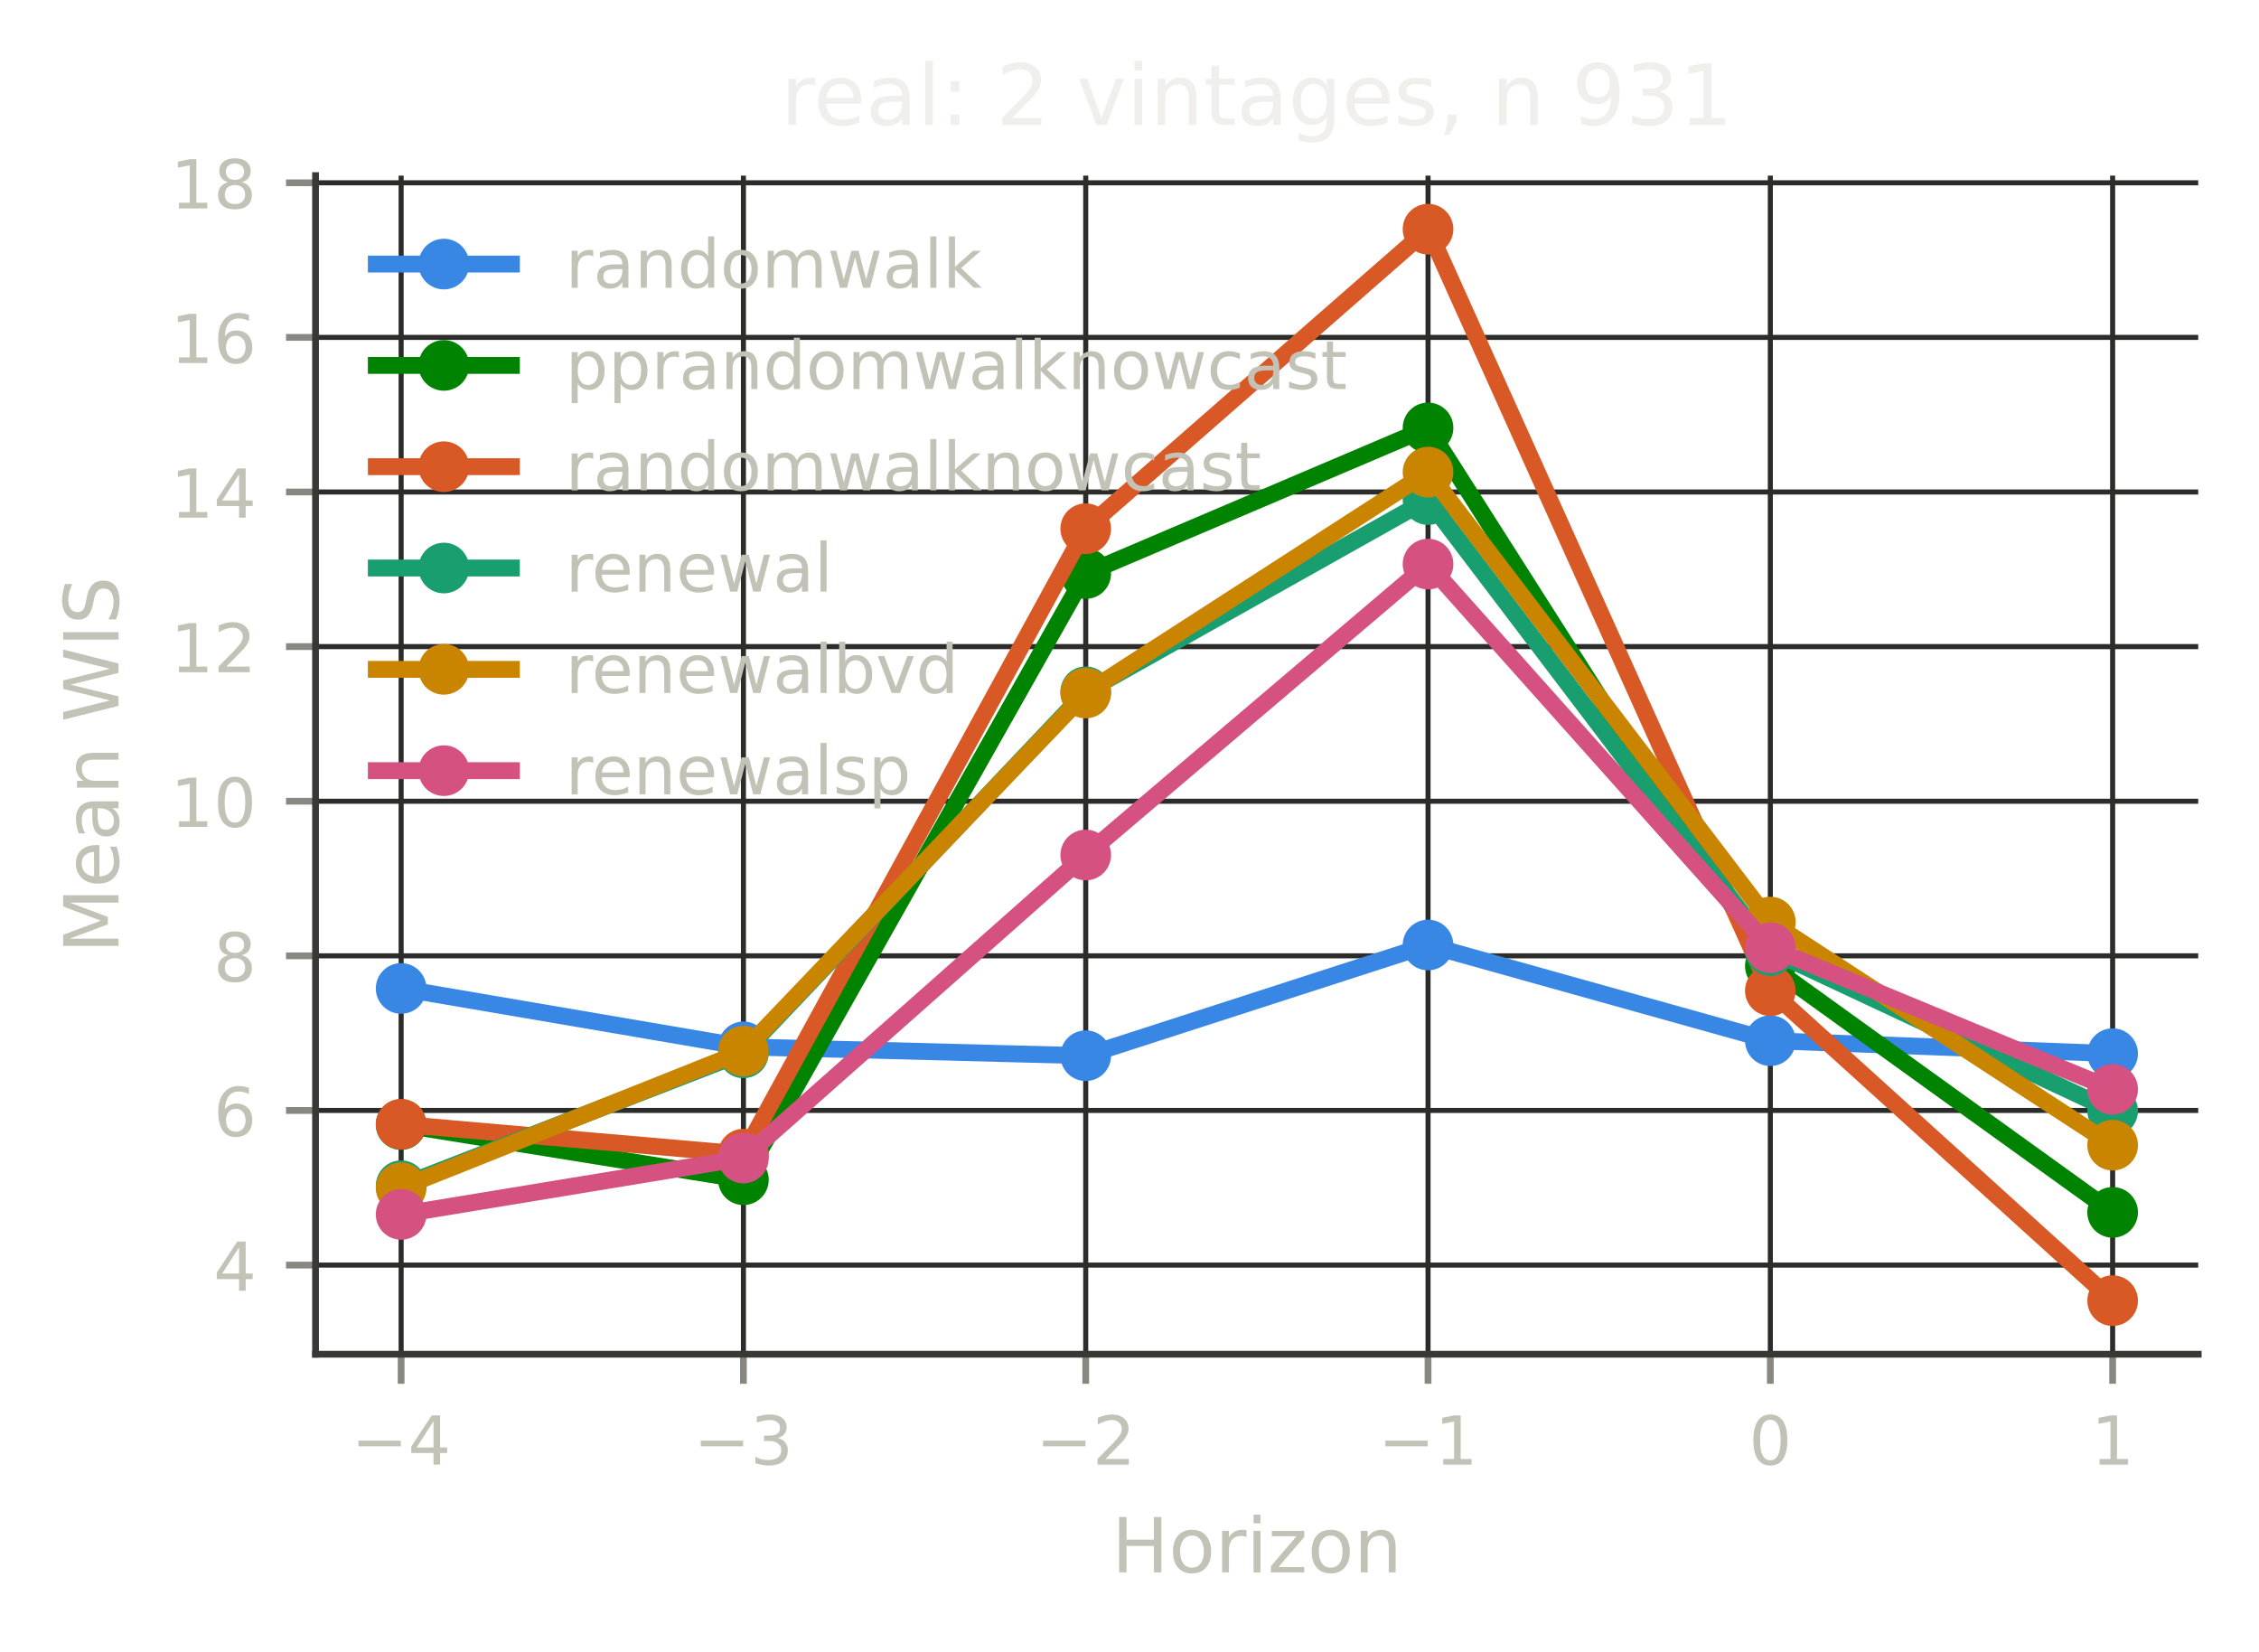
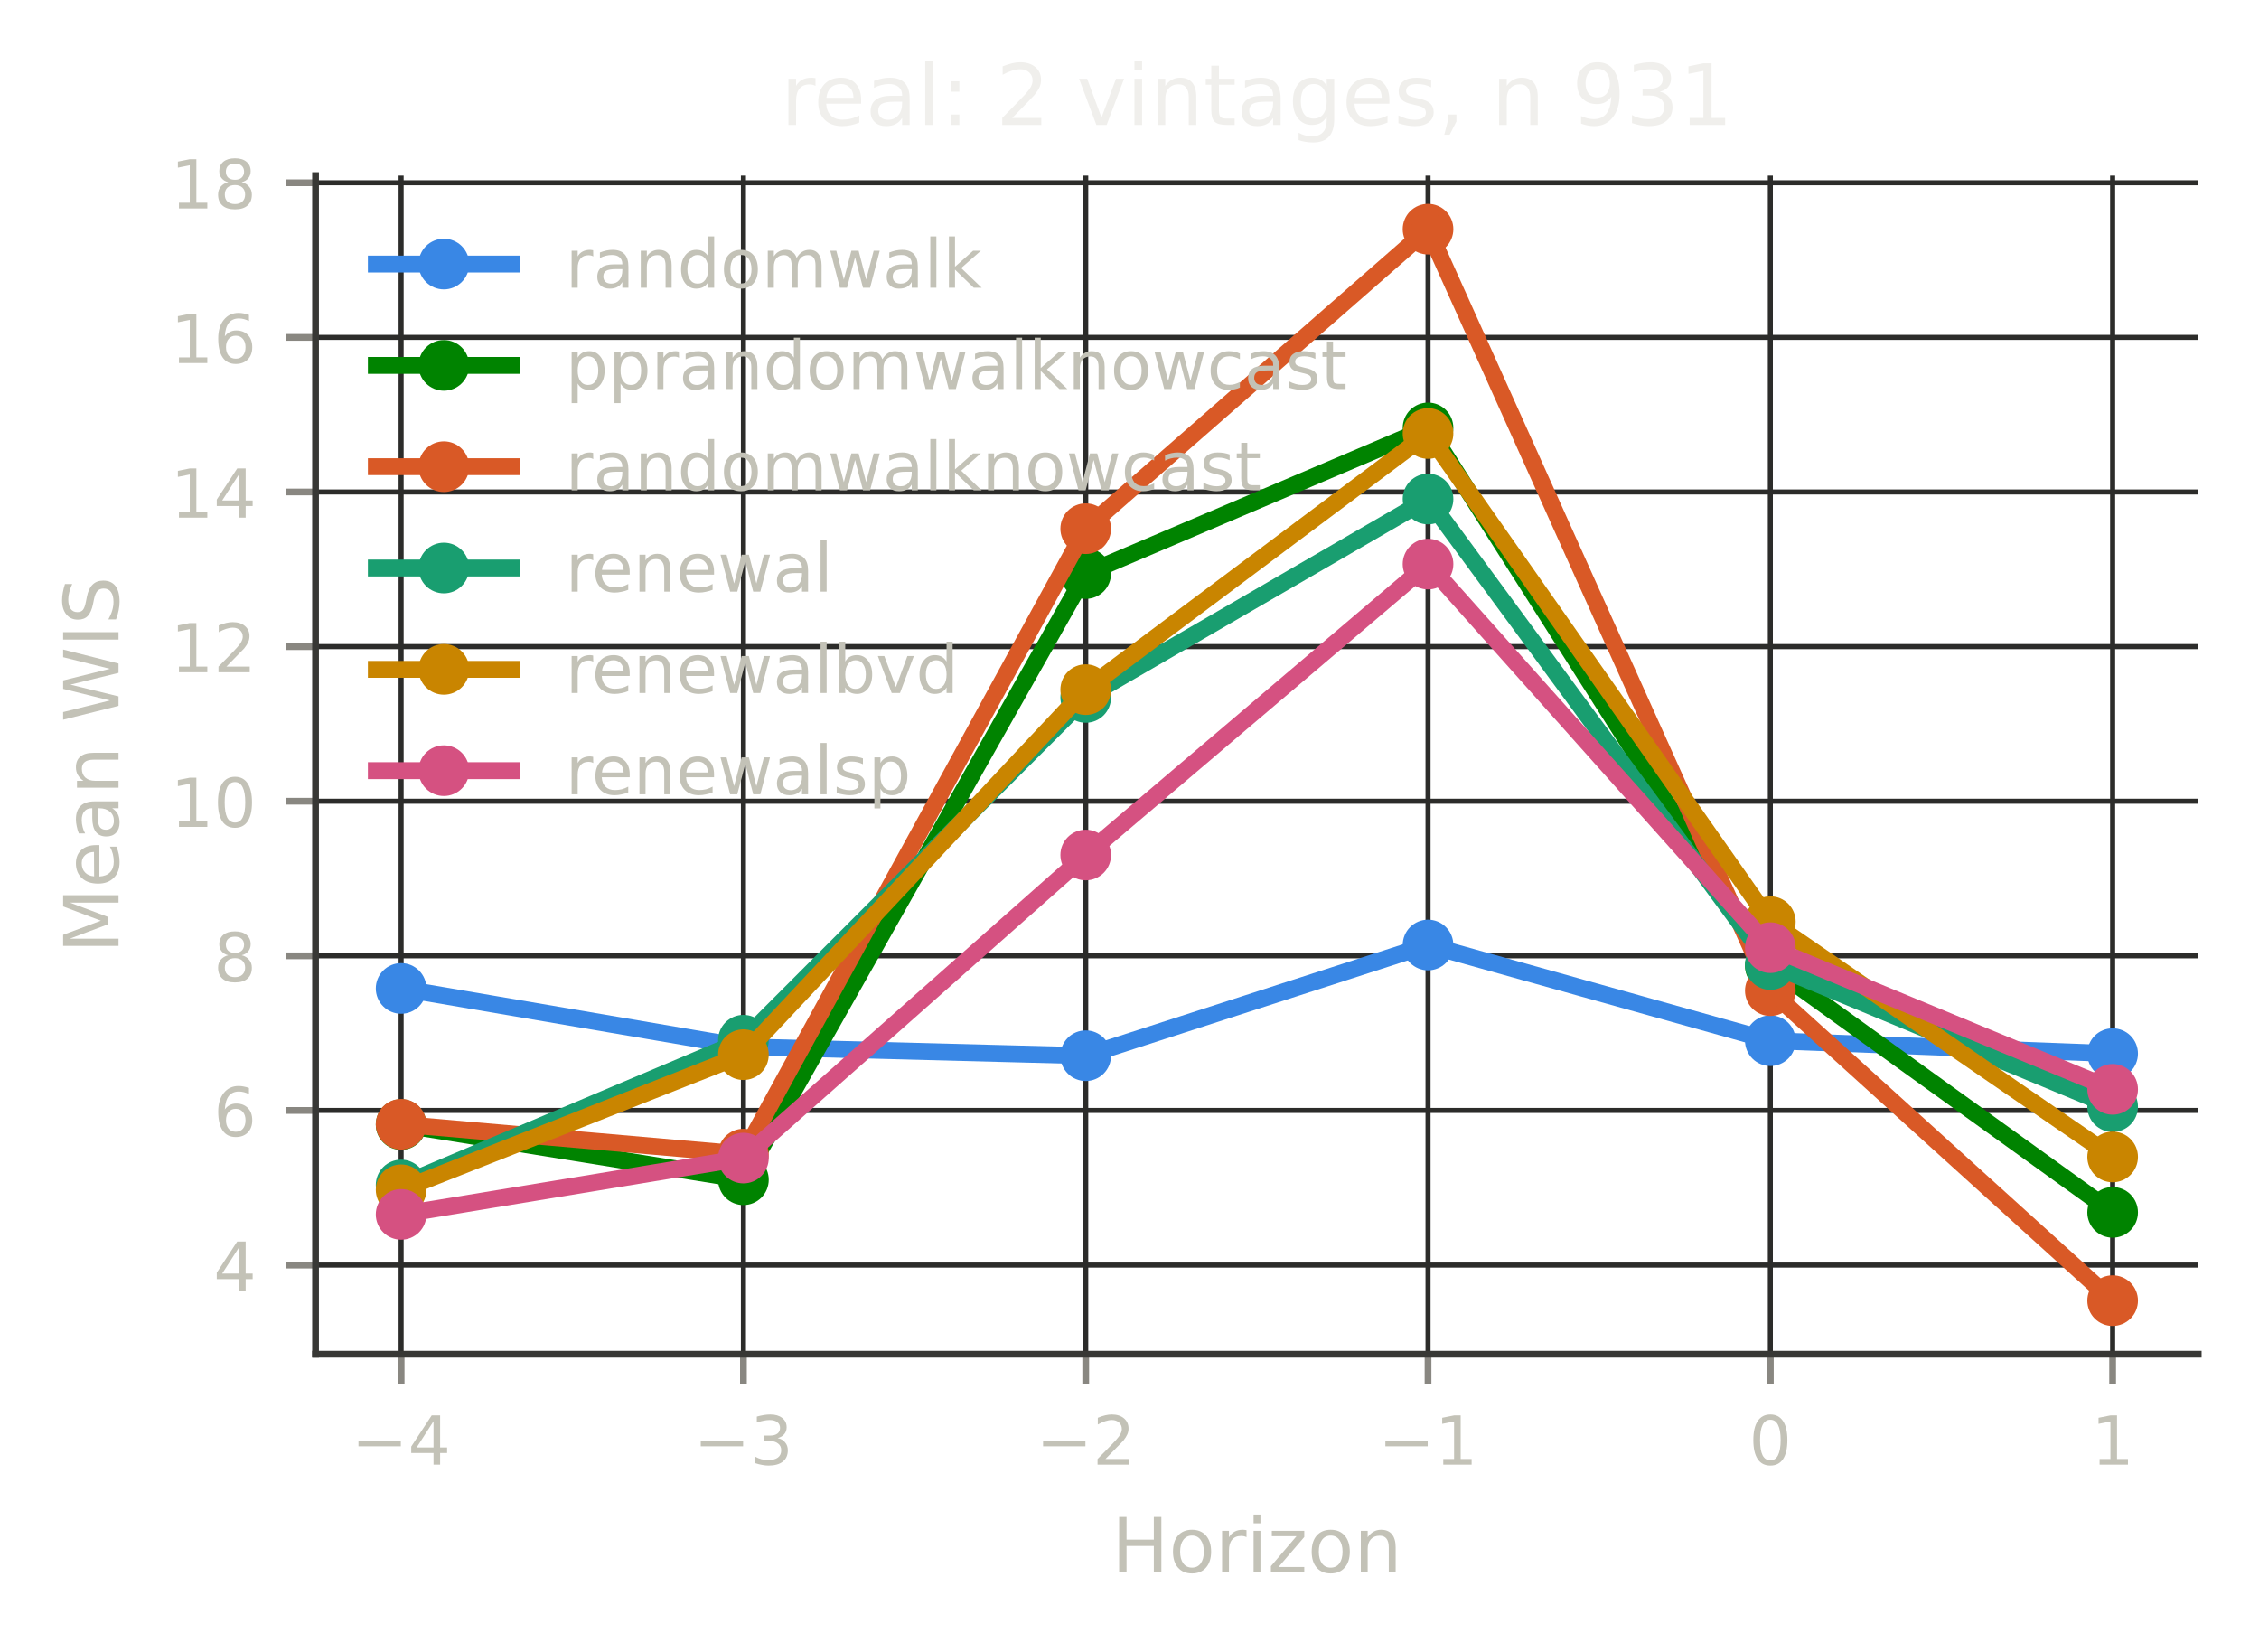
<svg xmlns="http://www.w3.org/2000/svg" xmlns:xlink="http://www.w3.org/1999/xlink" width="267.6pt" height="195.6pt" viewBox="0 0 267.6 195.6" version="1.1">
  <defs>
    <style type="text/css">*{stroke-linejoin: round; stroke-linecap: butt}</style>
  </defs>
  <g id="figure_1">
    <g id="patch_1">
      <path d="M 0 195.6  L 267.6 195.6  L 267.6 0  L 0 0  L 0 195.6  z " style="fill: none" />
    </g>
    <g id="axes_1">
      <g id="patch_2">
        <path d="M 37.38 160.399  L 260.4 160.399  L 260.4 20.798  L 37.38 20.798  L 37.38 160.399  z " style="fill: none" />
      </g>
      <g id="matplotlib.axis_1">
        <g id="xtick_1">
          <g id="line2d_1">
-             <path d="M 47.517 160.399  L 47.517 20.798  " clip-path="url(#p8e45b2075f)" style="fill: none; stroke: #2c2c2a; stroke-width: 0.6; stroke-linecap: square" />
+             <path d="M 47.517 160.399  L 47.517 20.798  " clip-path="url(#p8c085f8383)" style="fill: none; stroke: #2c2c2a; stroke-width: 0.6; stroke-linecap: square" />
          </g>
          <g id="line2d_2">
            <defs>
-               <path id="me369419b86" d="M 0 0  L 0 3.5  " style="stroke: #898781; stroke-width: 0.8" />
+               <path id="m0480c881ce" d="M 0 0  L 0 3.5  " style="stroke: #898781; stroke-width: 0.8" />
            </defs>
            <g>
-               <use xlink:href="#me369419b86" x="47.517" y="160.399" style="fill: #898781; stroke: #898781; stroke-width: 0.8" />
+               <use xlink:href="#m0480c881ce" x="47.517" y="160.399" style="fill: #898781; stroke: #898781; stroke-width: 0.8" />
            </g>
          </g>
          <g id="text_1">
            <text style="font-size: 8px; font-family: 'DejaVu Sans', 'Bitstream Vera Sans', 'Computer Modern Sans Serif', 'Lucida Grande', 'Verdana', 'Geneva', 'Lucid', 'Arial', 'Helvetica', 'Avant Garde', sans-serif; text-anchor: middle; fill: #c3c2b7" x="47.517" y="173.477" transform="rotate(-0 47.51725 173.4769)">−4</text>
          </g>
        </g>
        <g id="xtick_2">
          <g id="line2d_3">
-             <path d="M 88.066 160.399  L 88.066 20.798  " clip-path="url(#p8e45b2075f)" style="fill: none; stroke: #2c2c2a; stroke-width: 0.6; stroke-linecap: square" />
+             <path d="M 88.066 160.399  L 88.066 20.798  " clip-path="url(#p8c085f8383)" style="fill: none; stroke: #2c2c2a; stroke-width: 0.6; stroke-linecap: square" />
          </g>
          <g id="line2d_4">
            <g>
-               <use xlink:href="#me369419b86" x="88.066" y="160.399" style="fill: #898781; stroke: #898781; stroke-width: 0.8" />
+               <use xlink:href="#m0480c881ce" x="88.066" y="160.399" style="fill: #898781; stroke: #898781; stroke-width: 0.8" />
            </g>
          </g>
          <g id="text_2">
            <text style="font-size: 8px; font-family: 'DejaVu Sans', 'Bitstream Vera Sans', 'Computer Modern Sans Serif', 'Lucida Grande', 'Verdana', 'Geneva', 'Lucid', 'Arial', 'Helvetica', 'Avant Garde', sans-serif; text-anchor: middle; fill: #c3c2b7" x="88.066" y="173.477" transform="rotate(-0 88.06625 173.4769)">−3</text>
          </g>
        </g>
        <g id="xtick_3">
          <g id="line2d_5">
-             <path d="M 128.615 160.399  L 128.615 20.798  " clip-path="url(#p8e45b2075f)" style="fill: none; stroke: #2c2c2a; stroke-width: 0.6; stroke-linecap: square" />
+             <path d="M 128.615 160.399  L 128.615 20.798  " clip-path="url(#p8c085f8383)" style="fill: none; stroke: #2c2c2a; stroke-width: 0.6; stroke-linecap: square" />
          </g>
          <g id="line2d_6">
            <g>
-               <use xlink:href="#me369419b86" x="128.615" y="160.399" style="fill: #898781; stroke: #898781; stroke-width: 0.8" />
+               <use xlink:href="#m0480c881ce" x="128.615" y="160.399" style="fill: #898781; stroke: #898781; stroke-width: 0.8" />
            </g>
          </g>
          <g id="text_3">
            <text style="font-size: 8px; font-family: 'DejaVu Sans', 'Bitstream Vera Sans', 'Computer Modern Sans Serif', 'Lucida Grande', 'Verdana', 'Geneva', 'Lucid', 'Arial', 'Helvetica', 'Avant Garde', sans-serif; text-anchor: middle; fill: #c3c2b7" x="128.615" y="173.477" transform="rotate(-0 128.6153 173.4769)">−2</text>
          </g>
        </g>
        <g id="xtick_4">
          <g id="line2d_7">
-             <path d="M 169.164 160.399  L 169.164 20.798  " clip-path="url(#p8e45b2075f)" style="fill: none; stroke: #2c2c2a; stroke-width: 0.6; stroke-linecap: square" />
+             <path d="M 169.164 160.399  L 169.164 20.798  " clip-path="url(#p8c085f8383)" style="fill: none; stroke: #2c2c2a; stroke-width: 0.6; stroke-linecap: square" />
          </g>
          <g id="line2d_8">
            <g>
-               <use xlink:href="#me369419b86" x="169.164" y="160.399" style="fill: #898781; stroke: #898781; stroke-width: 0.8" />
+               <use xlink:href="#m0480c881ce" x="169.164" y="160.399" style="fill: #898781; stroke: #898781; stroke-width: 0.8" />
            </g>
          </g>
          <g id="text_4">
            <text style="font-size: 8px; font-family: 'DejaVu Sans', 'Bitstream Vera Sans', 'Computer Modern Sans Serif', 'Lucida Grande', 'Verdana', 'Geneva', 'Lucid', 'Arial', 'Helvetica', 'Avant Garde', sans-serif; text-anchor: middle; fill: #c3c2b7" x="169.164" y="173.477" transform="rotate(-0 169.1643 173.4769)">−1</text>
          </g>
        </g>
        <g id="xtick_5">
          <g id="line2d_9">
-             <path d="M 209.713 160.399  L 209.713 20.798  " clip-path="url(#p8e45b2075f)" style="fill: none; stroke: #2c2c2a; stroke-width: 0.6; stroke-linecap: square" />
+             <path d="M 209.713 160.399  L 209.713 20.798  " clip-path="url(#p8c085f8383)" style="fill: none; stroke: #2c2c2a; stroke-width: 0.6; stroke-linecap: square" />
          </g>
          <g id="line2d_10">
            <g>
-               <use xlink:href="#me369419b86" x="209.713" y="160.399" style="fill: #898781; stroke: #898781; stroke-width: 0.8" />
+               <use xlink:href="#m0480c881ce" x="209.713" y="160.399" style="fill: #898781; stroke: #898781; stroke-width: 0.8" />
            </g>
          </g>
          <g id="text_5">
            <text style="font-size: 8px; font-family: 'DejaVu Sans', 'Bitstream Vera Sans', 'Computer Modern Sans Serif', 'Lucida Grande', 'Verdana', 'Geneva', 'Lucid', 'Arial', 'Helvetica', 'Avant Garde', sans-serif; text-anchor: middle; fill: #c3c2b7" x="209.713" y="173.477" transform="rotate(-0 209.7133 173.4769)">0</text>
          </g>
        </g>
        <g id="xtick_6">
          <g id="line2d_11">
-             <path d="M 250.262 160.399  L 250.262 20.798  " clip-path="url(#p8e45b2075f)" style="fill: none; stroke: #2c2c2a; stroke-width: 0.6; stroke-linecap: square" />
+             <path d="M 250.262 160.399  L 250.262 20.798  " clip-path="url(#p8c085f8383)" style="fill: none; stroke: #2c2c2a; stroke-width: 0.6; stroke-linecap: square" />
          </g>
          <g id="line2d_12">
            <g>
-               <use xlink:href="#me369419b86" x="250.262" y="160.399" style="fill: #898781; stroke: #898781; stroke-width: 0.8" />
+               <use xlink:href="#m0480c881ce" x="250.262" y="160.399" style="fill: #898781; stroke: #898781; stroke-width: 0.8" />
            </g>
          </g>
          <g id="text_6">
            <text style="font-size: 8px; font-family: 'DejaVu Sans', 'Bitstream Vera Sans', 'Computer Modern Sans Serif', 'Lucida Grande', 'Verdana', 'Geneva', 'Lucid', 'Arial', 'Helvetica', 'Avant Garde', sans-serif; text-anchor: middle; fill: #c3c2b7" x="250.262" y="173.477" transform="rotate(-0 250.2623 173.4769)">1</text>
          </g>
        </g>
        <g id="text_7">
          <text style="font-size: 9px; font-family: 'DejaVu Sans', 'Bitstream Vera Sans', 'Computer Modern Sans Serif', 'Lucida Grande', 'Verdana', 'Geneva', 'Lucid', 'Arial', 'Helvetica', 'Avant Garde', sans-serif; text-anchor: middle; fill: #c3c2b7" x="148.89" y="186.237" transform="rotate(-0 148.8898 186.2374)">Horizon</text>
        </g>
      </g>
      <g id="matplotlib.axis_2">
        <g id="ytick_1">
          <g id="line2d_13">
-             <path d="M 37.38 149.84  L 260.4 149.84  " clip-path="url(#p8e45b2075f)" style="fill: none; stroke: #2c2c2a; stroke-width: 0.6; stroke-linecap: square" />
+             <path d="M 37.38 149.84  L 260.4 149.84  " clip-path="url(#p8c085f8383)" style="fill: none; stroke: #2c2c2a; stroke-width: 0.6; stroke-linecap: square" />
          </g>
          <g id="line2d_14">
            <defs>
-               <path id="m7f21f23689" d="M 0 0  L -3.5 0  " style="stroke: #898781; stroke-width: 0.8" />
+               <path id="m283c95c3ac" d="M 0 0  L -3.5 0  " style="stroke: #898781; stroke-width: 0.8" />
            </defs>
            <g>
-               <use xlink:href="#m7f21f23689" x="37.38" y="149.84" style="fill: #898781; stroke: #898781; stroke-width: 0.8" />
+               <use xlink:href="#m283c95c3ac" x="37.38" y="149.84" style="fill: #898781; stroke: #898781; stroke-width: 0.8" />
            </g>
          </g>
          <g id="text_8">
            <text style="font-size: 8px; font-family: 'DejaVu Sans', 'Bitstream Vera Sans', 'Computer Modern Sans Serif', 'Lucida Grande', 'Verdana', 'Geneva', 'Lucid', 'Arial', 'Helvetica', 'Avant Garde', sans-serif; text-anchor: end; fill: #c3c2b7" x="30.38" y="152.879" transform="rotate(-0 30.38 152.8787)">4</text>
          </g>
        </g>
        <g id="ytick_2">
          <g id="line2d_15">
-             <path d="M 37.38 131.527  L 260.4 131.527  " clip-path="url(#p8e45b2075f)" style="fill: none; stroke: #2c2c2a; stroke-width: 0.6; stroke-linecap: square" />
+             <path d="M 37.38 131.527  L 260.4 131.527  " clip-path="url(#p8c085f8383)" style="fill: none; stroke: #2c2c2a; stroke-width: 0.6; stroke-linecap: square" />
          </g>
          <g id="line2d_16">
            <g>
-               <use xlink:href="#m7f21f23689" x="37.38" y="131.527" style="fill: #898781; stroke: #898781; stroke-width: 0.8" />
+               <use xlink:href="#m283c95c3ac" x="37.38" y="131.527" style="fill: #898781; stroke: #898781; stroke-width: 0.8" />
            </g>
          </g>
          <g id="text_9">
            <text style="font-size: 8px; font-family: 'DejaVu Sans', 'Bitstream Vera Sans', 'Computer Modern Sans Serif', 'Lucida Grande', 'Verdana', 'Geneva', 'Lucid', 'Arial', 'Helvetica', 'Avant Garde', sans-serif; text-anchor: end; fill: #c3c2b7" x="30.38" y="134.566" transform="rotate(-0 30.38 134.5657)">6</text>
          </g>
        </g>
        <g id="ytick_3">
          <g id="line2d_17">
-             <path d="M 37.38 113.214  L 260.4 113.214  " clip-path="url(#p8e45b2075f)" style="fill: none; stroke: #2c2c2a; stroke-width: 0.6; stroke-linecap: square" />
+             <path d="M 37.38 113.214  L 260.4 113.214  " clip-path="url(#p8c085f8383)" style="fill: none; stroke: #2c2c2a; stroke-width: 0.6; stroke-linecap: square" />
          </g>
          <g id="line2d_18">
            <g>
-               <use xlink:href="#m7f21f23689" x="37.38" y="113.214" style="fill: #898781; stroke: #898781; stroke-width: 0.8" />
+               <use xlink:href="#m283c95c3ac" x="37.38" y="113.214" style="fill: #898781; stroke: #898781; stroke-width: 0.8" />
            </g>
          </g>
          <g id="text_10">
            <text style="font-size: 8px; font-family: 'DejaVu Sans', 'Bitstream Vera Sans', 'Computer Modern Sans Serif', 'Lucida Grande', 'Verdana', 'Geneva', 'Lucid', 'Arial', 'Helvetica', 'Avant Garde', sans-serif; text-anchor: end; fill: #c3c2b7" x="30.38" y="116.253" transform="rotate(-0 30.38 116.2526)">8</text>
          </g>
        </g>
        <g id="ytick_4">
          <g id="line2d_19">
-             <path d="M 37.38 94.9  L 260.4 94.9  " clip-path="url(#p8e45b2075f)" style="fill: none; stroke: #2c2c2a; stroke-width: 0.6; stroke-linecap: square" />
+             <path d="M 37.38 94.9  L 260.4 94.9  " clip-path="url(#p8c085f8383)" style="fill: none; stroke: #2c2c2a; stroke-width: 0.6; stroke-linecap: square" />
          </g>
          <g id="line2d_20">
            <g>
-               <use xlink:href="#m7f21f23689" x="37.38" y="94.9" style="fill: #898781; stroke: #898781; stroke-width: 0.8" />
+               <use xlink:href="#m283c95c3ac" x="37.38" y="94.9" style="fill: #898781; stroke: #898781; stroke-width: 0.8" />
            </g>
          </g>
          <g id="text_11">
            <text style="font-size: 8px; font-family: 'DejaVu Sans', 'Bitstream Vera Sans', 'Computer Modern Sans Serif', 'Lucida Grande', 'Verdana', 'Geneva', 'Lucid', 'Arial', 'Helvetica', 'Avant Garde', sans-serif; text-anchor: end; fill: #c3c2b7" x="30.38" y="97.94" transform="rotate(-0 30.38 97.93955)">10</text>
          </g>
        </g>
        <g id="ytick_5">
          <g id="line2d_21">
-             <path d="M 37.38 76.587  L 260.4 76.587  " clip-path="url(#p8e45b2075f)" style="fill: none; stroke: #2c2c2a; stroke-width: 0.6; stroke-linecap: square" />
+             <path d="M 37.38 76.587  L 260.4 76.587  " clip-path="url(#p8c085f8383)" style="fill: none; stroke: #2c2c2a; stroke-width: 0.6; stroke-linecap: square" />
          </g>
          <g id="line2d_22">
            <g>
-               <use xlink:href="#m7f21f23689" x="37.38" y="76.587" style="fill: #898781; stroke: #898781; stroke-width: 0.8" />
+               <use xlink:href="#m283c95c3ac" x="37.38" y="76.587" style="fill: #898781; stroke: #898781; stroke-width: 0.8" />
            </g>
          </g>
          <g id="text_12">
            <text style="font-size: 8px; font-family: 'DejaVu Sans', 'Bitstream Vera Sans', 'Computer Modern Sans Serif', 'Lucida Grande', 'Verdana', 'Geneva', 'Lucid', 'Arial', 'Helvetica', 'Avant Garde', sans-serif; text-anchor: end; fill: #c3c2b7" x="30.38" y="79.626" transform="rotate(-0 30.38 79.6265)">12</text>
          </g>
        </g>
        <g id="ytick_6">
          <g id="line2d_23">
-             <path d="M 37.38 58.274  L 260.4 58.274  " clip-path="url(#p8e45b2075f)" style="fill: none; stroke: #2c2c2a; stroke-width: 0.6; stroke-linecap: square" />
+             <path d="M 37.38 58.274  L 260.4 58.274  " clip-path="url(#p8c085f8383)" style="fill: none; stroke: #2c2c2a; stroke-width: 0.6; stroke-linecap: square" />
          </g>
          <g id="line2d_24">
            <g>
-               <use xlink:href="#m7f21f23689" x="37.38" y="58.274" style="fill: #898781; stroke: #898781; stroke-width: 0.8" />
+               <use xlink:href="#m283c95c3ac" x="37.38" y="58.274" style="fill: #898781; stroke: #898781; stroke-width: 0.8" />
            </g>
          </g>
          <g id="text_13">
            <text style="font-size: 8px; font-family: 'DejaVu Sans', 'Bitstream Vera Sans', 'Computer Modern Sans Serif', 'Lucida Grande', 'Verdana', 'Geneva', 'Lucid', 'Arial', 'Helvetica', 'Avant Garde', sans-serif; text-anchor: end; fill: #c3c2b7" x="30.38" y="61.313" transform="rotate(-0 30.38 61.31345)">14</text>
          </g>
        </g>
        <g id="ytick_7">
          <g id="line2d_25">
-             <path d="M 37.38 39.961  L 260.4 39.961  " clip-path="url(#p8e45b2075f)" style="fill: none; stroke: #2c2c2a; stroke-width: 0.6; stroke-linecap: square" />
+             <path d="M 37.38 39.961  L 260.4 39.961  " clip-path="url(#p8c085f8383)" style="fill: none; stroke: #2c2c2a; stroke-width: 0.6; stroke-linecap: square" />
          </g>
          <g id="line2d_26">
            <g>
-               <use xlink:href="#m7f21f23689" x="37.38" y="39.961" style="fill: #898781; stroke: #898781; stroke-width: 0.8" />
+               <use xlink:href="#m283c95c3ac" x="37.38" y="39.961" style="fill: #898781; stroke: #898781; stroke-width: 0.8" />
            </g>
          </g>
          <g id="text_14">
            <text style="font-size: 8px; font-family: 'DejaVu Sans', 'Bitstream Vera Sans', 'Computer Modern Sans Serif', 'Lucida Grande', 'Verdana', 'Geneva', 'Lucid', 'Arial', 'Helvetica', 'Avant Garde', sans-serif; text-anchor: end; fill: #c3c2b7" x="30.38" y="43" transform="rotate(-0 30.38 43.00039)">16</text>
          </g>
        </g>
        <g id="ytick_8">
          <g id="line2d_27">
-             <path d="M 37.38 21.648  L 260.4 21.648  " clip-path="url(#p8e45b2075f)" style="fill: none; stroke: #2c2c2a; stroke-width: 0.6; stroke-linecap: square" />
+             <path d="M 37.38 21.648  L 260.4 21.648  " clip-path="url(#p8c085f8383)" style="fill: none; stroke: #2c2c2a; stroke-width: 0.6; stroke-linecap: square" />
          </g>
          <g id="line2d_28">
            <g>
-               <use xlink:href="#m7f21f23689" x="37.38" y="21.648" style="fill: #898781; stroke: #898781; stroke-width: 0.8" />
+               <use xlink:href="#m283c95c3ac" x="37.38" y="21.648" style="fill: #898781; stroke: #898781; stroke-width: 0.8" />
            </g>
          </g>
          <g id="text_15">
            <text style="font-size: 8px; font-family: 'DejaVu Sans', 'Bitstream Vera Sans', 'Computer Modern Sans Serif', 'Lucida Grande', 'Verdana', 'Geneva', 'Lucid', 'Arial', 'Helvetica', 'Avant Garde', sans-serif; text-anchor: end; fill: #c3c2b7" x="30.38" y="24.687" transform="rotate(-0 30.38 24.68734)">18</text>
          </g>
        </g>
        <g id="text_16">
          <text style="font-size: 9px; font-family: 'DejaVu Sans', 'Bitstream Vera Sans', 'Computer Modern Sans Serif', 'Lucida Grande', 'Verdana', 'Geneva', 'Lucid', 'Arial', 'Helvetica', 'Avant Garde', sans-serif; text-anchor: middle; fill: #c3c2b7" x="14.038" y="90.599" transform="rotate(-90 14.03789 90.59863)">Mean WIS</text>
        </g>
      </g>
      <g id="line2d_29">
-         <path d="M 47.517 117.075  L 88.066 123.994  L 128.615 125.042  L 169.164 111.93  L 209.713 123.263  L 250.262 124.797  " clip-path="url(#p8e45b2075f)" style="fill: none; stroke: #3987e5; stroke-width: 2; stroke-linecap: square" />
-         <defs>
-           <path id="m77e99b5ddb" d="M 0 2.5  C 0.663 2.5 1.299 2.237 1.768 1.768  C 2.237 1.299 2.5 0.663 2.5 0  C 2.5 -0.663 2.237 -1.299 1.768 -1.768  C 1.299 -2.237 0.663 -2.5 0 -2.5  C -0.663 -2.5 -1.299 -2.237 -1.768 -1.768  C -2.237 -1.299 -2.5 -0.663 -2.5 0  C -2.5 0.663 -2.237 1.299 -1.768 1.768  C -1.299 2.237 -0.663 2.5 0 2.5  z " style="stroke: #3987e5" />
-         </defs>
-         <g clip-path="url(#p8e45b2075f)">
-           <use xlink:href="#m77e99b5ddb" x="47.517" y="117.075" style="fill: #3987e5; stroke: #3987e5" />
-           <use xlink:href="#m77e99b5ddb" x="88.066" y="123.994" style="fill: #3987e5; stroke: #3987e5" />
-           <use xlink:href="#m77e99b5ddb" x="128.615" y="125.042" style="fill: #3987e5; stroke: #3987e5" />
-           <use xlink:href="#m77e99b5ddb" x="169.164" y="111.93" style="fill: #3987e5; stroke: #3987e5" />
-           <use xlink:href="#m77e99b5ddb" x="209.713" y="123.263" style="fill: #3987e5; stroke: #3987e5" />
-           <use xlink:href="#m77e99b5ddb" x="250.262" y="124.797" style="fill: #3987e5; stroke: #3987e5" />
+         <path d="M 47.517 117.075  L 88.066 123.994  L 128.615 125.042  L 169.164 111.93  L 209.713 123.263  L 250.262 124.797  " clip-path="url(#p8c085f8383)" style="fill: none; stroke: #3987e5; stroke-width: 2; stroke-linecap: square" />
+         <defs>
+           <path id="mcbc9491a51" d="M 0 2.5  C 0.663 2.5 1.299 2.237 1.768 1.768  C 2.237 1.299 2.5 0.663 2.5 0  C 2.5 -0.663 2.237 -1.299 1.768 -1.768  C 1.299 -2.237 0.663 -2.5 0 -2.5  C -0.663 -2.5 -1.299 -2.237 -1.768 -1.768  C -2.237 -1.299 -2.5 -0.663 -2.5 0  C -2.5 0.663 -2.237 1.299 -1.768 1.768  C -1.299 2.237 -0.663 2.5 0 2.5  z " style="stroke: #3987e5" />
+         </defs>
+         <g clip-path="url(#p8c085f8383)">
+           <use xlink:href="#mcbc9491a51" x="47.517" y="117.075" style="fill: #3987e5; stroke: #3987e5" />
+           <use xlink:href="#mcbc9491a51" x="88.066" y="123.994" style="fill: #3987e5; stroke: #3987e5" />
+           <use xlink:href="#mcbc9491a51" x="128.615" y="125.042" style="fill: #3987e5; stroke: #3987e5" />
+           <use xlink:href="#mcbc9491a51" x="169.164" y="111.93" style="fill: #3987e5; stroke: #3987e5" />
+           <use xlink:href="#mcbc9491a51" x="209.713" y="123.263" style="fill: #3987e5; stroke: #3987e5" />
+           <use xlink:href="#mcbc9491a51" x="250.262" y="124.797" style="fill: #3987e5; stroke: #3987e5" />
        </g>
      </g>
      <g id="line2d_30">
-         <path d="M 47.517 133.199  L 88.066 139.733  L 128.615 67.934  L 169.164 50.682  L 209.713 114.413  L 250.262 143.597  " clip-path="url(#p8e45b2075f)" style="fill: none; stroke: #008300; stroke-width: 2; stroke-linecap: square" />
-         <defs>
-           <path id="m7ae8a12346" d="M 0 2.5  C 0.663 2.5 1.299 2.237 1.768 1.768  C 2.237 1.299 2.5 0.663 2.5 0  C 2.5 -0.663 2.237 -1.299 1.768 -1.768  C 1.299 -2.237 0.663 -2.5 0 -2.5  C -0.663 -2.5 -1.299 -2.237 -1.768 -1.768  C -2.237 -1.299 -2.5 -0.663 -2.5 0  C -2.5 0.663 -2.237 1.299 -1.768 1.768  C -1.299 2.237 -0.663 2.5 0 2.5  z " style="stroke: #008300" />
-         </defs>
-         <g clip-path="url(#p8e45b2075f)">
-           <use xlink:href="#m7ae8a12346" x="47.517" y="133.199" style="fill: #008300; stroke: #008300" />
-           <use xlink:href="#m7ae8a12346" x="88.066" y="139.733" style="fill: #008300; stroke: #008300" />
-           <use xlink:href="#m7ae8a12346" x="128.615" y="67.934" style="fill: #008300; stroke: #008300" />
-           <use xlink:href="#m7ae8a12346" x="169.164" y="50.682" style="fill: #008300; stroke: #008300" />
-           <use xlink:href="#m7ae8a12346" x="209.713" y="114.413" style="fill: #008300; stroke: #008300" />
-           <use xlink:href="#m7ae8a12346" x="250.262" y="143.597" style="fill: #008300; stroke: #008300" />
+         <path d="M 47.517 133.199  L 88.066 139.733  L 128.615 67.934  L 169.164 50.682  L 209.713 114.413  L 250.262 143.597  " clip-path="url(#p8c085f8383)" style="fill: none; stroke: #008300; stroke-width: 2; stroke-linecap: square" />
+         <defs>
+           <path id="m05c9f9d5f4" d="M 0 2.5  C 0.663 2.5 1.299 2.237 1.768 1.768  C 2.237 1.299 2.5 0.663 2.5 0  C 2.5 -0.663 2.237 -1.299 1.768 -1.768  C 1.299 -2.237 0.663 -2.5 0 -2.5  C -0.663 -2.5 -1.299 -2.237 -1.768 -1.768  C -2.237 -1.299 -2.5 -0.663 -2.5 0  C -2.5 0.663 -2.237 1.299 -1.768 1.768  C -1.299 2.237 -0.663 2.5 0 2.5  z " style="stroke: #008300" />
+         </defs>
+         <g clip-path="url(#p8c085f8383)">
+           <use xlink:href="#m05c9f9d5f4" x="47.517" y="133.199" style="fill: #008300; stroke: #008300" />
+           <use xlink:href="#m05c9f9d5f4" x="88.066" y="139.733" style="fill: #008300; stroke: #008300" />
+           <use xlink:href="#m05c9f9d5f4" x="128.615" y="67.934" style="fill: #008300; stroke: #008300" />
+           <use xlink:href="#m05c9f9d5f4" x="169.164" y="50.682" style="fill: #008300; stroke: #008300" />
+           <use xlink:href="#m05c9f9d5f4" x="209.713" y="114.413" style="fill: #008300; stroke: #008300" />
+           <use xlink:href="#m05c9f9d5f4" x="250.262" y="143.597" style="fill: #008300; stroke: #008300" />
        </g>
      </g>
      <g id="line2d_31">
-         <path d="M 47.517 133.161  L 88.066 136.698  L 128.615 62.62  L 169.164 27.144  L 209.713 117.34  L 250.262 154.053  " clip-path="url(#p8e45b2075f)" style="fill: none; stroke: #d95926; stroke-width: 2; stroke-linecap: square" />
-         <defs>
-           <path id="mfe4479ea40" d="M 0 2.5  C 0.663 2.5 1.299 2.237 1.768 1.768  C 2.237 1.299 2.5 0.663 2.5 0  C 2.5 -0.663 2.237 -1.299 1.768 -1.768  C 1.299 -2.237 0.663 -2.5 0 -2.5  C -0.663 -2.5 -1.299 -2.237 -1.768 -1.768  C -2.237 -1.299 -2.5 -0.663 -2.5 0  C -2.5 0.663 -2.237 1.299 -1.768 1.768  C -1.299 2.237 -0.663 2.5 0 2.5  z " style="stroke: #d95926" />
-         </defs>
-         <g clip-path="url(#p8e45b2075f)">
-           <use xlink:href="#mfe4479ea40" x="47.517" y="133.161" style="fill: #d95926; stroke: #d95926" />
-           <use xlink:href="#mfe4479ea40" x="88.066" y="136.698" style="fill: #d95926; stroke: #d95926" />
-           <use xlink:href="#mfe4479ea40" x="128.615" y="62.62" style="fill: #d95926; stroke: #d95926" />
-           <use xlink:href="#mfe4479ea40" x="169.164" y="27.144" style="fill: #d95926; stroke: #d95926" />
-           <use xlink:href="#mfe4479ea40" x="209.713" y="117.34" style="fill: #d95926; stroke: #d95926" />
-           <use xlink:href="#mfe4479ea40" x="250.262" y="154.053" style="fill: #d95926; stroke: #d95926" />
+         <path d="M 47.517 133.161  L 88.066 136.698  L 128.615 62.62  L 169.164 27.144  L 209.713 117.34  L 250.262 154.053  " clip-path="url(#p8c085f8383)" style="fill: none; stroke: #d95926; stroke-width: 2; stroke-linecap: square" />
+         <defs>
+           <path id="ma1d95dd1ae" d="M 0 2.5  C 0.663 2.5 1.299 2.237 1.768 1.768  C 2.237 1.299 2.5 0.663 2.5 0  C 2.5 -0.663 2.237 -1.299 1.768 -1.768  C 1.299 -2.237 0.663 -2.5 0 -2.5  C -0.663 -2.5 -1.299 -2.237 -1.768 -1.768  C -2.237 -1.299 -2.5 -0.663 -2.5 0  C -2.5 0.663 -2.237 1.299 -1.768 1.768  C -1.299 2.237 -0.663 2.5 0 2.5  z " style="stroke: #d95926" />
+         </defs>
+         <g clip-path="url(#p8c085f8383)">
+           <use xlink:href="#ma1d95dd1ae" x="47.517" y="133.161" style="fill: #d95926; stroke: #d95926" />
+           <use xlink:href="#ma1d95dd1ae" x="88.066" y="136.698" style="fill: #d95926; stroke: #d95926" />
+           <use xlink:href="#ma1d95dd1ae" x="128.615" y="62.62" style="fill: #d95926; stroke: #d95926" />
+           <use xlink:href="#ma1d95dd1ae" x="169.164" y="27.144" style="fill: #d95926; stroke: #d95926" />
+           <use xlink:href="#ma1d95dd1ae" x="209.713" y="117.34" style="fill: #d95926; stroke: #d95926" />
+           <use xlink:href="#ma1d95dd1ae" x="250.262" y="154.053" style="fill: #d95926; stroke: #d95926" />
        </g>
      </g>
      <g id="line2d_32">
-         <path d="M 47.517 140.439  L 88.066 124.707  L 128.615 81.934  L 169.164 59.173  L 209.713 112.587  L 250.262 131.577  " clip-path="url(#p8e45b2075f)" style="fill: none; stroke: #199e70; stroke-width: 2; stroke-linecap: square" />
-         <defs>
-           <path id="mc81876a452" d="M 0 2.5  C 0.663 2.5 1.299 2.237 1.768 1.768  C 2.237 1.299 2.5 0.663 2.5 0  C 2.5 -0.663 2.237 -1.299 1.768 -1.768  C 1.299 -2.237 0.663 -2.5 0 -2.5  C -0.663 -2.5 -1.299 -2.237 -1.768 -1.768  C -2.237 -1.299 -2.5 -0.663 -2.5 0  C -2.5 0.663 -2.237 1.299 -1.768 1.768  C -1.299 2.237 -0.663 2.5 0 2.5  z " style="stroke: #199e70" />
-         </defs>
-         <g clip-path="url(#p8e45b2075f)">
-           <use xlink:href="#mc81876a452" x="47.517" y="140.439" style="fill: #199e70; stroke: #199e70" />
-           <use xlink:href="#mc81876a452" x="88.066" y="124.707" style="fill: #199e70; stroke: #199e70" />
-           <use xlink:href="#mc81876a452" x="128.615" y="81.934" style="fill: #199e70; stroke: #199e70" />
-           <use xlink:href="#mc81876a452" x="169.164" y="59.173" style="fill: #199e70; stroke: #199e70" />
-           <use xlink:href="#mc81876a452" x="209.713" y="112.587" style="fill: #199e70; stroke: #199e70" />
-           <use xlink:href="#mc81876a452" x="250.262" y="131.577" style="fill: #199e70; stroke: #199e70" />
+         <path d="M 47.517 140.353  L 88.066 123.207  L 128.615 82.606  L 169.164 59.106  L 209.713 114.244  L 250.262 131.075  " clip-path="url(#p8c085f8383)" style="fill: none; stroke: #199e70; stroke-width: 2; stroke-linecap: square" />
+         <defs>
+           <path id="m56f4a55732" d="M 0 2.5  C 0.663 2.5 1.299 2.237 1.768 1.768  C 2.237 1.299 2.5 0.663 2.5 0  C 2.5 -0.663 2.237 -1.299 1.768 -1.768  C 1.299 -2.237 0.663 -2.5 0 -2.5  C -0.663 -2.5 -1.299 -2.237 -1.768 -1.768  C -2.237 -1.299 -2.5 -0.663 -2.5 0  C -2.5 0.663 -2.237 1.299 -1.768 1.768  C -1.299 2.237 -0.663 2.5 0 2.5  z " style="stroke: #199e70" />
+         </defs>
+         <g clip-path="url(#p8c085f8383)">
+           <use xlink:href="#m56f4a55732" x="47.517" y="140.353" style="fill: #199e70; stroke: #199e70" />
+           <use xlink:href="#m56f4a55732" x="88.066" y="123.207" style="fill: #199e70; stroke: #199e70" />
+           <use xlink:href="#m56f4a55732" x="128.615" y="82.606" style="fill: #199e70; stroke: #199e70" />
+           <use xlink:href="#m56f4a55732" x="169.164" y="59.106" style="fill: #199e70; stroke: #199e70" />
+           <use xlink:href="#m56f4a55732" x="209.713" y="114.244" style="fill: #199e70; stroke: #199e70" />
+           <use xlink:href="#m56f4a55732" x="250.262" y="131.075" style="fill: #199e70; stroke: #199e70" />
        </g>
      </g>
      <g id="line2d_33">
-         <path d="M 47.517 140.685  L 88.066 124.505  L 128.615 82.085  L 169.164 55.919  L 209.713 109.212  L 250.262 135.638  " clip-path="url(#p8e45b2075f)" style="fill: none; stroke: #c98500; stroke-width: 2; stroke-linecap: square" />
-         <defs>
-           <path id="mc1e476501c" d="M 0 2.5  C 0.663 2.5 1.299 2.237 1.768 1.768  C 2.237 1.299 2.5 0.663 2.5 0  C 2.5 -0.663 2.237 -1.299 1.768 -1.768  C 1.299 -2.237 0.663 -2.5 0 -2.5  C -0.663 -2.5 -1.299 -2.237 -1.768 -1.768  C -2.237 -1.299 -2.5 -0.663 -2.5 0  C -2.5 0.663 -2.237 1.299 -1.768 1.768  C -1.299 2.237 -0.663 2.5 0 2.5  z " style="stroke: #c98500" />
-         </defs>
-         <g clip-path="url(#p8e45b2075f)">
-           <use xlink:href="#mc1e476501c" x="47.517" y="140.685" style="fill: #c98500; stroke: #c98500" />
-           <use xlink:href="#mc1e476501c" x="88.066" y="124.505" style="fill: #c98500; stroke: #c98500" />
-           <use xlink:href="#mc1e476501c" x="128.615" y="82.085" style="fill: #c98500; stroke: #c98500" />
-           <use xlink:href="#mc1e476501c" x="169.164" y="55.919" style="fill: #c98500; stroke: #c98500" />
-           <use xlink:href="#mc1e476501c" x="209.713" y="109.212" style="fill: #c98500; stroke: #c98500" />
-           <use xlink:href="#mc1e476501c" x="250.262" y="135.638" style="fill: #c98500; stroke: #c98500" />
+         <path d="M 47.517 140.924  L 88.066 124.92  L 128.615 81.683  L 169.164 51.344  L 209.713 109.166  L 250.262 137.033  " clip-path="url(#p8c085f8383)" style="fill: none; stroke: #c98500; stroke-width: 2; stroke-linecap: square" />
+         <defs>
+           <path id="mcedba711f2" d="M 0 2.5  C 0.663 2.5 1.299 2.237 1.768 1.768  C 2.237 1.299 2.5 0.663 2.5 0  C 2.5 -0.663 2.237 -1.299 1.768 -1.768  C 1.299 -2.237 0.663 -2.5 0 -2.5  C -0.663 -2.5 -1.299 -2.237 -1.768 -1.768  C -2.237 -1.299 -2.5 -0.663 -2.5 0  C -2.5 0.663 -2.237 1.299 -1.768 1.768  C -1.299 2.237 -0.663 2.5 0 2.5  z " style="stroke: #c98500" />
+         </defs>
+         <g clip-path="url(#p8c085f8383)">
+           <use xlink:href="#mcedba711f2" x="47.517" y="140.924" style="fill: #c98500; stroke: #c98500" />
+           <use xlink:href="#mcedba711f2" x="88.066" y="124.92" style="fill: #c98500; stroke: #c98500" />
+           <use xlink:href="#mcedba711f2" x="128.615" y="81.683" style="fill: #c98500; stroke: #c98500" />
+           <use xlink:href="#mcedba711f2" x="169.164" y="51.344" style="fill: #c98500; stroke: #c98500" />
+           <use xlink:href="#mcedba711f2" x="209.713" y="109.166" style="fill: #c98500; stroke: #c98500" />
+           <use xlink:href="#mcedba711f2" x="250.262" y="137.033" style="fill: #c98500; stroke: #c98500" />
        </g>
      </g>
      <g id="line2d_34">
-         <path d="M 47.517 143.839  L 88.066 137.165  L 128.615 101.27  L 169.164 66.814  L 209.713 112.247  L 250.262 129.027  " clip-path="url(#p8e45b2075f)" style="fill: none; stroke: #d55181; stroke-width: 2; stroke-linecap: square" />
-         <defs>
-           <path id="m59e6a7e0c5" d="M 0 2.5  C 0.663 2.5 1.299 2.237 1.768 1.768  C 2.237 1.299 2.5 0.663 2.5 0  C 2.5 -0.663 2.237 -1.299 1.768 -1.768  C 1.299 -2.237 0.663 -2.5 0 -2.5  C -0.663 -2.5 -1.299 -2.237 -1.768 -1.768  C -2.237 -1.299 -2.5 -0.663 -2.5 0  C -2.5 0.663 -2.237 1.299 -1.768 1.768  C -1.299 2.237 -0.663 2.5 0 2.5  z " style="stroke: #d55181" />
-         </defs>
-         <g clip-path="url(#p8e45b2075f)">
-           <use xlink:href="#m59e6a7e0c5" x="47.517" y="143.839" style="fill: #d55181; stroke: #d55181" />
-           <use xlink:href="#m59e6a7e0c5" x="88.066" y="137.165" style="fill: #d55181; stroke: #d55181" />
-           <use xlink:href="#m59e6a7e0c5" x="128.615" y="101.27" style="fill: #d55181; stroke: #d55181" />
-           <use xlink:href="#m59e6a7e0c5" x="169.164" y="66.814" style="fill: #d55181; stroke: #d55181" />
-           <use xlink:href="#m59e6a7e0c5" x="209.713" y="112.247" style="fill: #d55181; stroke: #d55181" />
-           <use xlink:href="#m59e6a7e0c5" x="250.262" y="129.027" style="fill: #d55181; stroke: #d55181" />
+         <path d="M 47.517 143.839  L 88.066 137.165  L 128.615 101.27  L 169.164 66.814  L 209.713 112.247  L 250.262 129.027  " clip-path="url(#p8c085f8383)" style="fill: none; stroke: #d55181; stroke-width: 2; stroke-linecap: square" />
+         <defs>
+           <path id="m9ea56c3a31" d="M 0 2.5  C 0.663 2.5 1.299 2.237 1.768 1.768  C 2.237 1.299 2.5 0.663 2.5 0  C 2.5 -0.663 2.237 -1.299 1.768 -1.768  C 1.299 -2.237 0.663 -2.5 0 -2.5  C -0.663 -2.5 -1.299 -2.237 -1.768 -1.768  C -2.237 -1.299 -2.5 -0.663 -2.5 0  C -2.5 0.663 -2.237 1.299 -1.768 1.768  C -1.299 2.237 -0.663 2.5 0 2.5  z " style="stroke: #d55181" />
+         </defs>
+         <g clip-path="url(#p8c085f8383)">
+           <use xlink:href="#m9ea56c3a31" x="47.517" y="143.839" style="fill: #d55181; stroke: #d55181" />
+           <use xlink:href="#m9ea56c3a31" x="88.066" y="137.165" style="fill: #d55181; stroke: #d55181" />
+           <use xlink:href="#m9ea56c3a31" x="128.615" y="101.27" style="fill: #d55181; stroke: #d55181" />
+           <use xlink:href="#m9ea56c3a31" x="169.164" y="66.814" style="fill: #d55181; stroke: #d55181" />
+           <use xlink:href="#m9ea56c3a31" x="209.713" y="112.247" style="fill: #d55181; stroke: #d55181" />
+           <use xlink:href="#m9ea56c3a31" x="250.262" y="129.027" style="fill: #d55181; stroke: #d55181" />
        </g>
      </g>
      <g id="patch_3">
        <path d="M 37.38 160.399  L 37.38 20.798  " style="fill: none; stroke: #383835; stroke-width: 0.8; stroke-linejoin: miter; stroke-linecap: square" />
      </g>
      <g id="patch_4">
        <path d="M 37.38 160.399  L 260.4 160.399  " style="fill: none; stroke: #383835; stroke-width: 0.8; stroke-linejoin: miter; stroke-linecap: square" />
      </g>
      <g id="text_17">
        <text style="font-size: 10px; font-family: 'DejaVu Sans', 'Bitstream Vera Sans', 'Computer Modern Sans Serif', 'Lucida Grande', 'Verdana', 'Geneva', 'Lucid', 'Arial', 'Helvetica', 'Avant Garde', sans-serif; text-anchor: middle; fill: #f0efec" x="148.89" y="14.798" transform="rotate(-0 148.8898 14.79844)">real: 2 vintages, n 931</text>
      </g>
      <g id="legend_1">
        <g id="line2d_35">
          <path d="M 44.58 31.277  L 52.58 31.277  L 60.58 31.277  " style="fill: none; stroke: #3987e5; stroke-width: 2; stroke-linecap: square" />
          <g>
-             <use xlink:href="#m77e99b5ddb" x="52.58" y="31.277" style="fill: #3987e5; stroke: #3987e5" />
+             <use xlink:href="#mcbc9491a51" x="52.58" y="31.277" style="fill: #3987e5; stroke: #3987e5" />
          </g>
        </g>
        <g id="text_18">
          <text style="font-size: 8px; font-family: 'DejaVu Sans', 'Bitstream Vera Sans', 'Computer Modern Sans Serif', 'Lucida Grande', 'Verdana', 'Geneva', 'Lucid', 'Arial', 'Helvetica', 'Avant Garde', sans-serif; text-anchor: start; fill: #c3c2b7" x="66.98" y="34.077" transform="rotate(-0 66.98 34.07719)">randomwalk</text>
        </g>
        <g id="line2d_36">
          <path d="M 44.58 43.278  L 52.58 43.278  L 60.58 43.278  " style="fill: none; stroke: #008300; stroke-width: 2; stroke-linecap: square" />
          <g>
-             <use xlink:href="#m7ae8a12346" x="52.58" y="43.278" style="fill: #008300; stroke: #008300" />
+             <use xlink:href="#m05c9f9d5f4" x="52.58" y="43.278" style="fill: #008300; stroke: #008300" />
          </g>
        </g>
        <g id="text_19">
          <text style="font-size: 8px; font-family: 'DejaVu Sans', 'Bitstream Vera Sans', 'Computer Modern Sans Serif', 'Lucida Grande', 'Verdana', 'Geneva', 'Lucid', 'Arial', 'Helvetica', 'Avant Garde', sans-serif; text-anchor: start; fill: #c3c2b7" x="66.98" y="46.078" transform="rotate(-0 66.98 46.07781)">pprandomwalknowcast</text>
        </g>
        <g id="line2d_37">
          <path d="M 44.58 55.278  L 52.58 55.278  L 60.58 55.278  " style="fill: none; stroke: #d95926; stroke-width: 2; stroke-linecap: square" />
          <g>
-             <use xlink:href="#mfe4479ea40" x="52.58" y="55.278" style="fill: #d95926; stroke: #d95926" />
+             <use xlink:href="#ma1d95dd1ae" x="52.58" y="55.278" style="fill: #d95926; stroke: #d95926" />
          </g>
        </g>
        <g id="text_20">
          <text style="font-size: 8px; font-family: 'DejaVu Sans', 'Bitstream Vera Sans', 'Computer Modern Sans Serif', 'Lucida Grande', 'Verdana', 'Geneva', 'Lucid', 'Arial', 'Helvetica', 'Avant Garde', sans-serif; text-anchor: start; fill: #c3c2b7" x="66.98" y="58.078" transform="rotate(-0 66.98 58.07844)">randomwalknowcast</text>
        </g>
        <g id="line2d_38">
          <path d="M 44.58 67.279  L 52.58 67.279  L 60.58 67.279  " style="fill: none; stroke: #199e70; stroke-width: 2; stroke-linecap: square" />
          <g>
-             <use xlink:href="#mc81876a452" x="52.58" y="67.279" style="fill: #199e70; stroke: #199e70" />
+             <use xlink:href="#m56f4a55732" x="52.58" y="67.279" style="fill: #199e70; stroke: #199e70" />
          </g>
        </g>
        <g id="text_21">
          <text style="font-size: 8px; font-family: 'DejaVu Sans', 'Bitstream Vera Sans', 'Computer Modern Sans Serif', 'Lucida Grande', 'Verdana', 'Geneva', 'Lucid', 'Arial', 'Helvetica', 'Avant Garde', sans-serif; text-anchor: start; fill: #c3c2b7" x="66.98" y="70.079" transform="rotate(-0 66.98 70.07906)">renewal</text>
        </g>
        <g id="line2d_39">
          <path d="M 44.58 79.28  L 52.58 79.28  L 60.58 79.28  " style="fill: none; stroke: #c98500; stroke-width: 2; stroke-linecap: square" />
          <g>
-             <use xlink:href="#mc1e476501c" x="52.58" y="79.28" style="fill: #c98500; stroke: #c98500" />
+             <use xlink:href="#mcedba711f2" x="52.58" y="79.28" style="fill: #c98500; stroke: #c98500" />
          </g>
        </g>
        <g id="text_22">
          <text style="font-size: 8px; font-family: 'DejaVu Sans', 'Bitstream Vera Sans', 'Computer Modern Sans Serif', 'Lucida Grande', 'Verdana', 'Geneva', 'Lucid', 'Arial', 'Helvetica', 'Avant Garde', sans-serif; text-anchor: start; fill: #c3c2b7" x="66.98" y="82.08" transform="rotate(-0 66.98 82.07969)">renewalbvd</text>
        </g>
        <g id="line2d_40">
          <path d="M 44.58 91.28  L 52.58 91.28  L 60.58 91.28  " style="fill: none; stroke: #d55181; stroke-width: 2; stroke-linecap: square" />
          <g>
-             <use xlink:href="#m59e6a7e0c5" x="52.58" y="91.28" style="fill: #d55181; stroke: #d55181" />
+             <use xlink:href="#m9ea56c3a31" x="52.58" y="91.28" style="fill: #d55181; stroke: #d55181" />
          </g>
        </g>
        <g id="text_23">
          <text style="font-size: 8px; font-family: 'DejaVu Sans', 'Bitstream Vera Sans', 'Computer Modern Sans Serif', 'Lucida Grande', 'Verdana', 'Geneva', 'Lucid', 'Arial', 'Helvetica', 'Avant Garde', sans-serif; text-anchor: start; fill: #c3c2b7" x="66.98" y="94.08" transform="rotate(-0 66.98 94.08031)">renewalsp</text>
        </g>
      </g>
    </g>
  </g>
  <defs>
-     <clipPath id="p8e45b2075f">
+     <clipPath id="p8c085f8383">
      <rect x="37.38" y="20.798" width="223.02" height="139.6" />
    </clipPath>
  </defs>
</svg>
